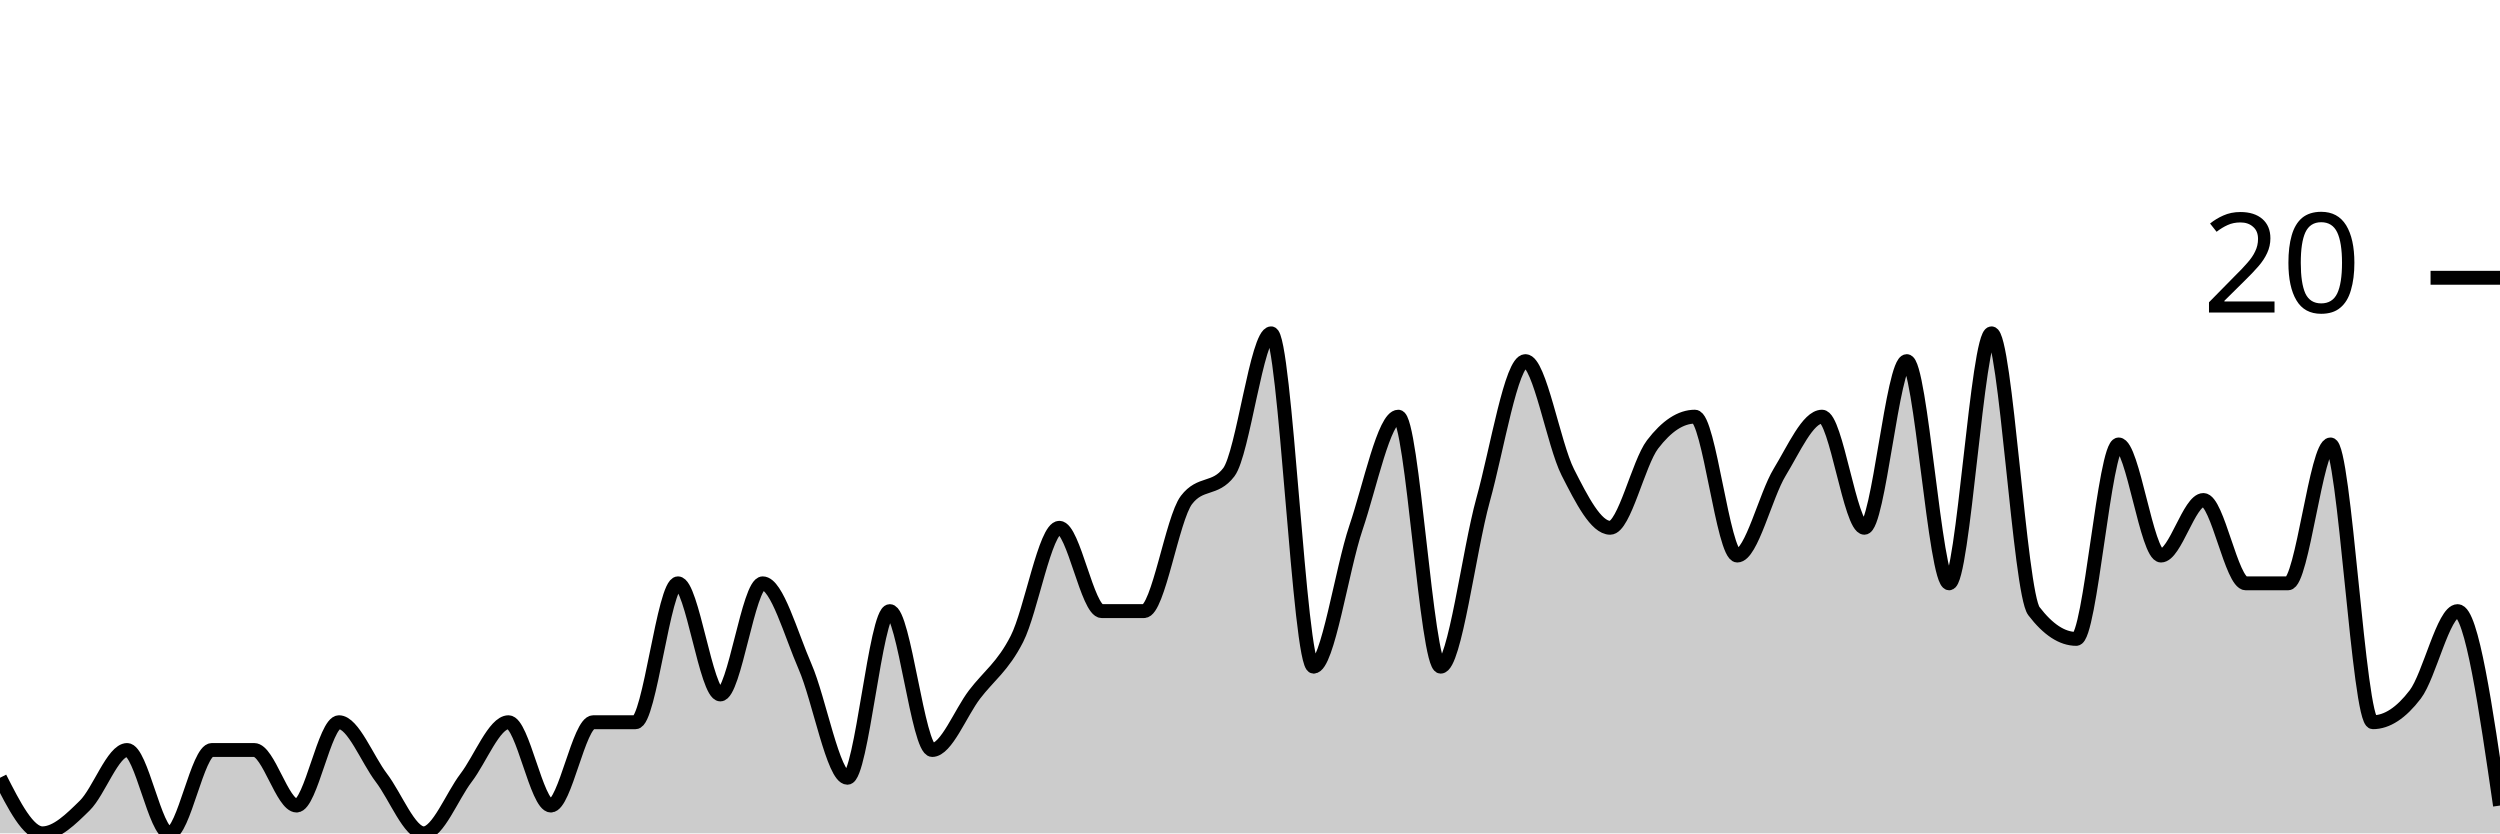
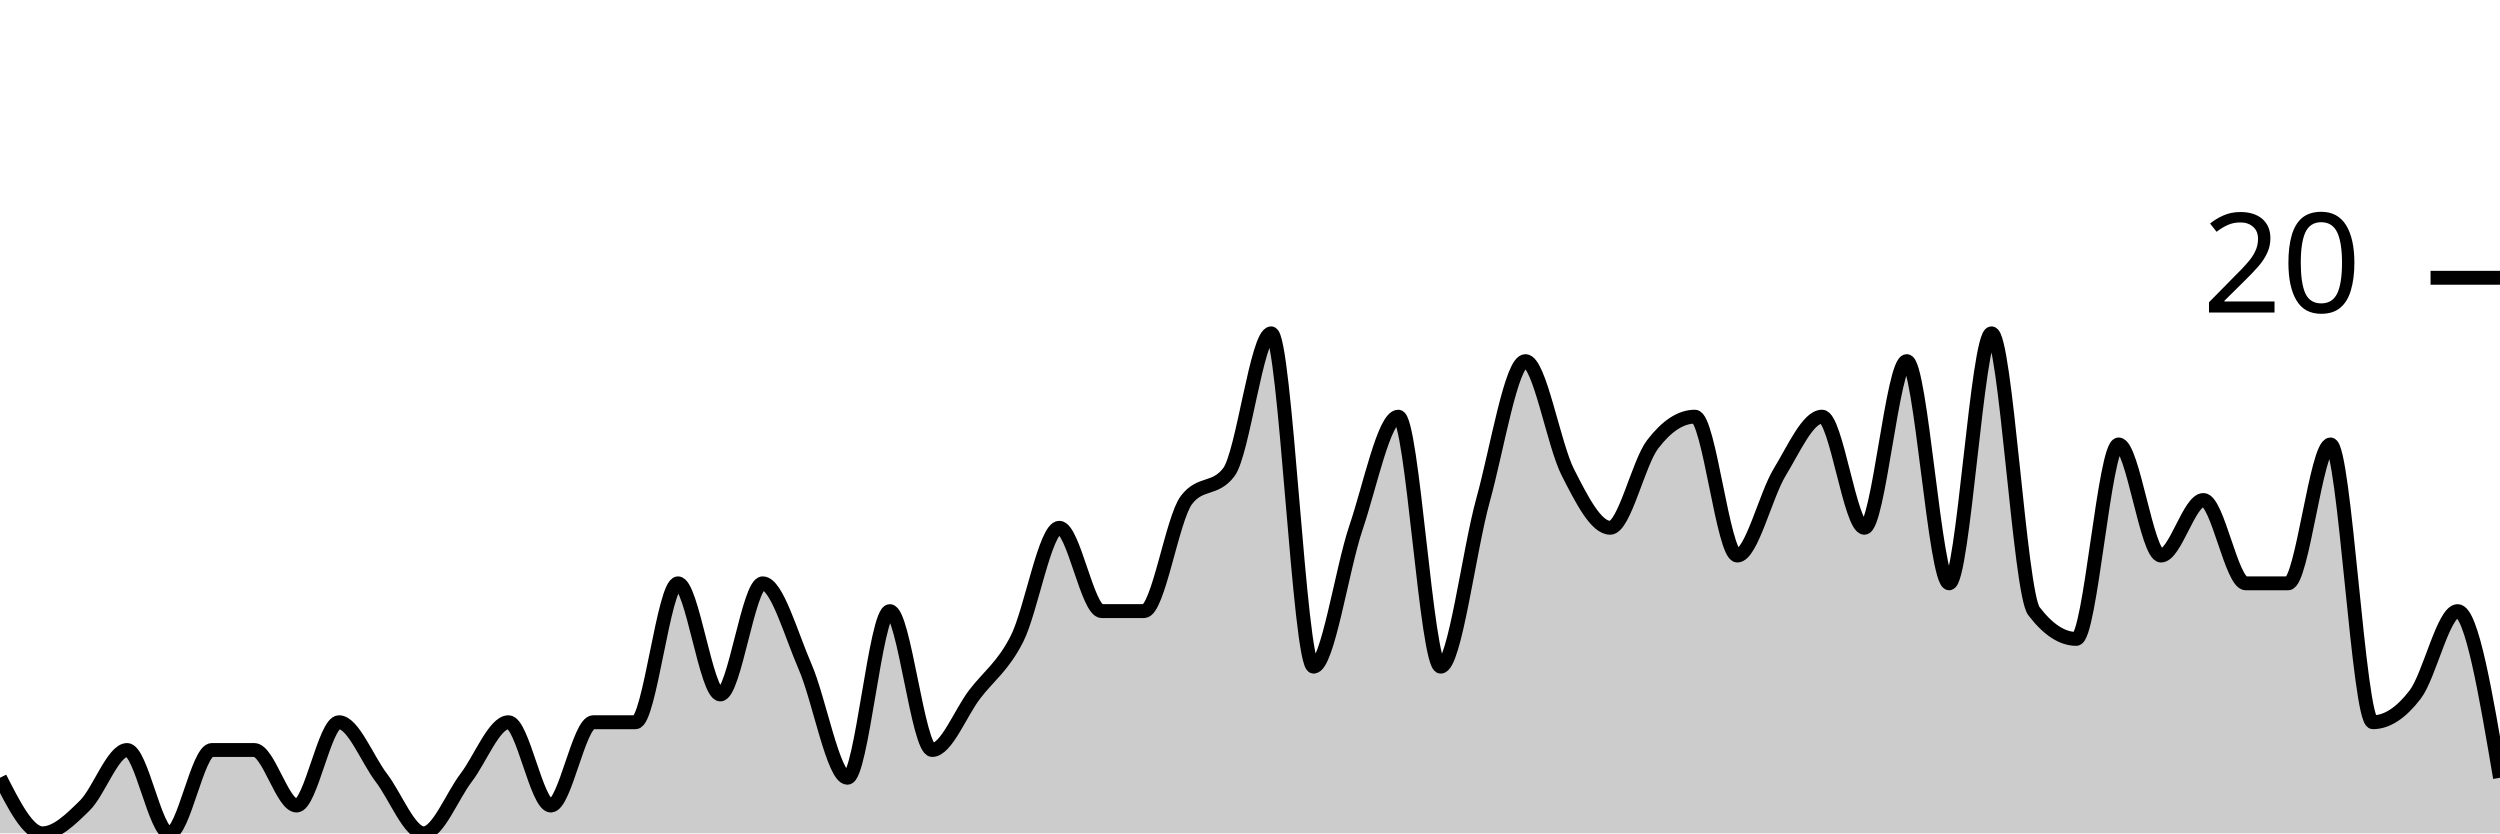
<svg xmlns="http://www.w3.org/2000/svg" viewBox="0 0 180 60">
  <g transform="translate(0,20)">
-     <path class="area" fill="rgba(0, 0, 0, 0.2)" d="M0,36C1.017,38,2.034,40,3.051,40C4.068,40,5.085,39,6.102,38C7.119,37,8.136,34,9.153,34C10.169,34,11.186,40,12.203,40C13.22,40,14.237,34,15.254,34C16.271,34,17.288,34,18.305,34C19.322,34,20.339,38,21.356,38C22.373,38,23.39,32,24.407,32C25.424,32,26.441,34.667,27.458,36C28.475,37.333,29.492,40,30.508,40C31.525,40,32.542,37.333,33.559,36C34.576,34.667,35.593,32,36.61,32C37.627,32,38.644,38,39.661,38C40.678,38,41.695,32,42.712,32C43.729,32,44.746,32,45.763,32C46.78,32,47.797,22,48.814,22C49.831,22,50.847,30,51.864,30C52.881,30,53.898,22,54.915,22C55.932,22,56.949,25.667,57.966,28C58.983,30.333,60,36,61.017,36C62.034,36,63.051,24,64.068,24C65.085,24,66.102,34,67.119,34C68.136,34,69.153,31.333,70.169,30C71.186,28.667,72.203,28,73.22,26C74.237,24,75.254,18,76.271,18C77.288,18,78.305,24,79.322,24C80.339,24,81.356,24,82.373,24C83.39,24,84.407,17.333,85.424,16C86.441,14.667,87.458,15.333,88.475,14C89.492,12.667,90.508,4,91.525,4C92.542,4,93.559,28,94.576,28C95.593,28,96.61,21,97.627,18C98.644,15,99.661,10,100.678,10C101.695,10,102.712,28,103.729,28C104.746,28,105.763,19.667,106.78,16C107.797,12.333,108.814,6,109.831,6C110.847,6,111.864,12,112.881,14C113.898,16,114.915,18,115.932,18C116.949,18,117.966,13.333,118.983,12C120,10.667,121.017,10,122.034,10C123.051,10,124.068,20,125.085,20C126.102,20,127.119,15.667,128.136,14C129.153,12.333,130.169,10,131.186,10C132.203,10,133.22,18,134.237,18C135.254,18,136.271,6,137.288,6C138.305,6,139.322,22,140.339,22C141.356,22,142.373,4,143.39,4C144.407,4,145.424,22.667,146.441,24C147.458,25.333,148.475,26,149.492,26C150.508,26,151.525,12,152.542,12C153.559,12,154.576,20,155.593,20C156.61,20,157.627,16,158.644,16C159.661,16,160.678,22,161.695,22C162.712,22,163.729,22,164.746,22C165.763,22,166.78,12,167.797,12C168.814,12,169.831,32,170.847,32C171.864,32,172.881,31.333,173.898,30C174.915,28.667,175.932,24,176.949,24C177.966,24,178.983,31,180,38L180,40C178.983,40,177.966,40,176.949,40C175.932,40,174.915,40,173.898,40C172.881,40,171.864,40,170.847,40C169.831,40,168.814,40,167.797,40C166.78,40,165.763,40,164.746,40C163.729,40,162.712,40,161.695,40C160.678,40,159.661,40,158.644,40C157.627,40,156.61,40,155.593,40C154.576,40,153.559,40,152.542,40C151.525,40,150.508,40,149.492,40C148.475,40,147.458,40,146.441,40C145.424,40,144.407,40,143.39,40C142.373,40,141.356,40,140.339,40C139.322,40,138.305,40,137.288,40C136.271,40,135.254,40,134.237,40C133.22,40,132.203,40,131.186,40C130.169,40,129.153,40,128.136,40C127.119,40,126.102,40,125.085,40C124.068,40,123.051,40,122.034,40C121.017,40,120,40,118.983,40C117.966,40,116.949,40,115.932,40C114.915,40,113.898,40,112.881,40C111.864,40,110.847,40,109.831,40C108.814,40,107.797,40,106.78,40C105.763,40,104.746,40,103.729,40C102.712,40,101.695,40,100.678,40C99.661,40,98.644,40,97.627,40C96.61,40,95.593,40,94.576,40C93.559,40,92.542,40,91.525,40C90.508,40,89.492,40,88.475,40C87.458,40,86.441,40,85.424,40C84.407,40,83.39,40,82.373,40C81.356,40,80.339,40,79.322,40C78.305,40,77.288,40,76.271,40C75.254,40,74.237,40,73.22,40C72.203,40,71.186,40,70.169,40C69.153,40,68.136,40,67.119,40C66.102,40,65.085,40,64.068,40C63.051,40,62.034,40,61.017,40C60,40,58.983,40,57.966,40C56.949,40,55.932,40,54.915,40C53.898,40,52.881,40,51.864,40C50.847,40,49.831,40,48.814,40C47.797,40,46.78,40,45.763,40C44.746,40,43.729,40,42.712,40C41.695,40,40.678,40,39.661,40C38.644,40,37.627,40,36.61,40C35.593,40,34.576,40,33.559,40C32.542,40,31.525,40,30.508,40C29.492,40,28.475,40,27.458,40C26.441,40,25.424,40,24.407,40C23.39,40,22.373,40,21.356,40C20.339,40,19.322,40,18.305,40C17.288,40,16.271,40,15.254,40C14.237,40,13.22,40,12.203,40C11.186,40,10.169,40,9.153,40C8.136,40,7.119,40,6.102,40C5.085,40,4.068,40,3.051,40C2.034,40,1.017,40,0,40Z" />
-     <path class="line" stroke="black" fill="none" d="M0,36C1.017,38,2.034,40,3.051,40C4.068,40,5.085,39,6.102,38C7.119,37,8.136,34,9.153,34C10.169,34,11.186,40,12.203,40C13.22,40,14.237,34,15.254,34C16.271,34,17.288,34,18.305,34C19.322,34,20.339,38,21.356,38C22.373,38,23.39,32,24.407,32C25.424,32,26.441,34.667,27.458,36C28.475,37.333,29.492,40,30.508,40C31.525,40,32.542,37.333,33.559,36C34.576,34.667,35.593,32,36.61,32C37.627,32,38.644,38,39.661,38C40.678,38,41.695,32,42.712,32C43.729,32,44.746,32,45.763,32C46.78,32,47.797,22,48.814,22C49.831,22,50.847,30,51.864,30C52.881,30,53.898,22,54.915,22C55.932,22,56.949,25.667,57.966,28C58.983,30.333,60,36,61.017,36C62.034,36,63.051,24,64.068,24C65.085,24,66.102,34,67.119,34C68.136,34,69.153,31.333,70.169,30C71.186,28.667,72.203,28,73.22,26C74.237,24,75.254,18,76.271,18C77.288,18,78.305,24,79.322,24C80.339,24,81.356,24,82.373,24C83.39,24,84.407,17.333,85.424,16C86.441,14.667,87.458,15.333,88.475,14C89.492,12.667,90.508,4,91.525,4C92.542,4,93.559,28,94.576,28C95.593,28,96.61,21,97.627,18C98.644,15,99.661,10,100.678,10C101.695,10,102.712,28,103.729,28C104.746,28,105.763,19.667,106.78,16C107.797,12.333,108.814,6,109.831,6C110.847,6,111.864,12,112.881,14C113.898,16,114.915,18,115.932,18C116.949,18,117.966,13.333,118.983,12C120,10.667,121.017,10,122.034,10C123.051,10,124.068,20,125.085,20C126.102,20,127.119,15.667,128.136,14C129.153,12.333,130.169,10,131.186,10C132.203,10,133.22,18,134.237,18C135.254,18,136.271,6,137.288,6C138.305,6,139.322,22,140.339,22C141.356,22,142.373,4,143.39,4C144.407,4,145.424,22.667,146.441,24C147.458,25.333,148.475,26,149.492,26C150.508,26,151.525,12,152.542,12C153.559,12,154.576,20,155.593,20C156.61,20,157.627,16,158.644,16C159.661,16,160.678,22,161.695,22C162.712,22,163.729,22,164.746,22C165.763,22,166.78,12,167.797,12C168.814,12,169.831,32,170.847,32C171.864,32,172.881,31.333,173.898,30C174.915,28.667,175.932,24,176.949,24C177.966,24,178.983,31,180,38" />
+     <path class="area" fill="rgba(0, 0, 0, 0.2)" d="M0,36C1.017,38,2.034,40,3.051,40C4.068,40,5.085,39,6.102,38C7.119,37,8.136,34,9.153,34C10.169,34,11.186,40,12.203,40C13.22,40,14.237,34,15.254,34C16.271,34,17.288,34,18.305,34C19.322,34,20.339,38,21.356,38C22.373,38,23.39,32,24.407,32C25.424,32,26.441,34.667,27.458,36C28.475,37.333,29.492,40,30.508,40C31.525,40,32.542,37.333,33.559,36C34.576,34.667,35.593,32,36.61,32C37.627,32,38.644,38,39.661,38C40.678,38,41.695,32,42.712,32C43.729,32,44.746,32,45.763,32C46.78,32,47.797,22,48.814,22C49.831,22,50.847,30,51.864,30C52.881,30,53.898,22,54.915,22C55.932,22,56.949,25.667,57.966,28C58.983,30.333,60,36,61.017,36C62.034,36,63.051,24,64.068,24C65.085,24,66.102,34,67.119,34C68.136,34,69.153,31.333,70.169,30C71.186,28.667,72.203,28,73.22,26C74.237,24,75.254,18,76.271,18C77.288,18,78.305,24,79.322,24C80.339,24,81.356,24,82.373,24C83.39,24,84.407,17.333,85.424,16C86.441,14.667,87.458,15.333,88.475,14C89.492,12.667,90.508,4,91.525,4C92.542,4,93.559,28,94.576,28C95.593,28,96.61,21,97.627,18C98.644,15,99.661,10,100.678,10C101.695,10,102.712,28,103.729,28C104.746,28,105.763,19.667,106.78,16C107.797,12.333,108.814,6,109.831,6C110.847,6,111.864,12,112.881,14C113.898,16,114.915,18,115.932,18C116.949,18,117.966,13.333,118.983,12C120,10.667,121.017,10,122.034,10C123.051,10,124.068,20,125.085,20C126.102,20,127.119,15.667,128.136,14C129.153,12.333,130.169,10,131.186,10C132.203,10,133.22,18,134.237,18C135.254,18,136.271,6,137.288,6C138.305,6,139.322,22,140.339,22C141.356,22,142.373,4,143.39,4C144.407,4,145.424,22.667,146.441,24C147.458,25.333,148.475,26,149.492,26C150.508,26,151.525,12,152.542,12C153.559,12,154.576,20,155.593,20C156.61,20,157.627,16,158.644,16C159.661,16,160.678,22,161.695,22C162.712,22,163.729,22,164.746,22C165.763,22,166.78,12,167.797,12C168.814,12,169.831,32,170.847,32C171.864,32,172.881,31.333,173.898,30C174.915,28.667,175.932,24,176.949,24C177.966,24,178.983,30,180,36L180,40C178.983,40,177.966,40,176.949,40C175.932,40,174.915,40,173.898,40C172.881,40,171.864,40,170.847,40C169.831,40,168.814,40,167.797,40C166.78,40,165.763,40,164.746,40C163.729,40,162.712,40,161.695,40C160.678,40,159.661,40,158.644,40C157.627,40,156.61,40,155.593,40C154.576,40,153.559,40,152.542,40C151.525,40,150.508,40,149.492,40C148.475,40,147.458,40,146.441,40C145.424,40,144.407,40,143.39,40C142.373,40,141.356,40,140.339,40C139.322,40,138.305,40,137.288,40C136.271,40,135.254,40,134.237,40C133.22,40,132.203,40,131.186,40C130.169,40,129.153,40,128.136,40C127.119,40,126.102,40,125.085,40C124.068,40,123.051,40,122.034,40C121.017,40,120,40,118.983,40C117.966,40,116.949,40,115.932,40C114.915,40,113.898,40,112.881,40C111.864,40,110.847,40,109.831,40C108.814,40,107.797,40,106.78,40C105.763,40,104.746,40,103.729,40C102.712,40,101.695,40,100.678,40C99.661,40,98.644,40,97.627,40C96.61,40,95.593,40,94.576,40C93.559,40,92.542,40,91.525,40C90.508,40,89.492,40,88.475,40C87.458,40,86.441,40,85.424,40C84.407,40,83.39,40,82.373,40C81.356,40,80.339,40,79.322,40C78.305,40,77.288,40,76.271,40C75.254,40,74.237,40,73.22,40C72.203,40,71.186,40,70.169,40C69.153,40,68.136,40,67.119,40C66.102,40,65.085,40,64.068,40C63.051,40,62.034,40,61.017,40C60,40,58.983,40,57.966,40C56.949,40,55.932,40,54.915,40C53.898,40,52.881,40,51.864,40C50.847,40,49.831,40,48.814,40C47.797,40,46.78,40,45.763,40C44.746,40,43.729,40,42.712,40C41.695,40,40.678,40,39.661,40C38.644,40,37.627,40,36.61,40C35.593,40,34.576,40,33.559,40C32.542,40,31.525,40,30.508,40C29.492,40,28.475,40,27.458,40C26.441,40,25.424,40,24.407,40C23.39,40,22.373,40,21.356,40C20.339,40,19.322,40,18.305,40C17.288,40,16.271,40,15.254,40C14.237,40,13.22,40,12.203,40C11.186,40,10.169,40,9.153,40C8.136,40,7.119,40,6.102,40C5.085,40,4.068,40,3.051,40C2.034,40,1.017,40,0,40Z" />
+     <path class="line" stroke="black" fill="none" d="M0,36C1.017,38,2.034,40,3.051,40C4.068,40,5.085,39,6.102,38C7.119,37,8.136,34,9.153,34C10.169,34,11.186,40,12.203,40C13.22,40,14.237,34,15.254,34C16.271,34,17.288,34,18.305,34C19.322,34,20.339,38,21.356,38C22.373,38,23.39,32,24.407,32C25.424,32,26.441,34.667,27.458,36C28.475,37.333,29.492,40,30.508,40C31.525,40,32.542,37.333,33.559,36C34.576,34.667,35.593,32,36.61,32C37.627,32,38.644,38,39.661,38C40.678,38,41.695,32,42.712,32C43.729,32,44.746,32,45.763,32C46.78,32,47.797,22,48.814,22C49.831,22,50.847,30,51.864,30C52.881,30,53.898,22,54.915,22C55.932,22,56.949,25.667,57.966,28C58.983,30.333,60,36,61.017,36C62.034,36,63.051,24,64.068,24C65.085,24,66.102,34,67.119,34C68.136,34,69.153,31.333,70.169,30C71.186,28.667,72.203,28,73.22,26C74.237,24,75.254,18,76.271,18C77.288,18,78.305,24,79.322,24C80.339,24,81.356,24,82.373,24C83.39,24,84.407,17.333,85.424,16C86.441,14.667,87.458,15.333,88.475,14C89.492,12.667,90.508,4,91.525,4C92.542,4,93.559,28,94.576,28C95.593,28,96.61,21,97.627,18C98.644,15,99.661,10,100.678,10C101.695,10,102.712,28,103.729,28C104.746,28,105.763,19.667,106.78,16C107.797,12.333,108.814,6,109.831,6C110.847,6,111.864,12,112.881,14C113.898,16,114.915,18,115.932,18C116.949,18,117.966,13.333,118.983,12C120,10.667,121.017,10,122.034,10C123.051,10,124.068,20,125.085,20C126.102,20,127.119,15.667,128.136,14C129.153,12.333,130.169,10,131.186,10C132.203,10,133.22,18,134.237,18C135.254,18,136.271,6,137.288,6C138.305,6,139.322,22,140.339,22C141.356,22,142.373,4,143.39,4C144.407,4,145.424,22.667,146.441,24C147.458,25.333,148.475,26,149.492,26C150.508,26,151.525,12,152.542,12C153.559,12,154.576,20,155.593,20C156.61,20,157.627,16,158.644,16C159.661,16,160.678,22,161.695,22C162.712,22,163.729,22,164.746,22C165.763,22,166.78,12,167.797,12C168.814,12,169.831,32,170.847,32C171.864,32,172.881,31.333,173.898,30C174.915,28.667,175.932,24,176.949,24C177.966,24,178.983,30,180,36" />
    <path class="axis-ceiling" stroke-width="1" stroke="black" fill="none" d="M175,0L180,0" />
    <text class="axis-ceiling-label" font-family="sans-serif" text-anchor="end" font-size="10px" x="170" y="2.5">20</text>
  </g>
</svg>
